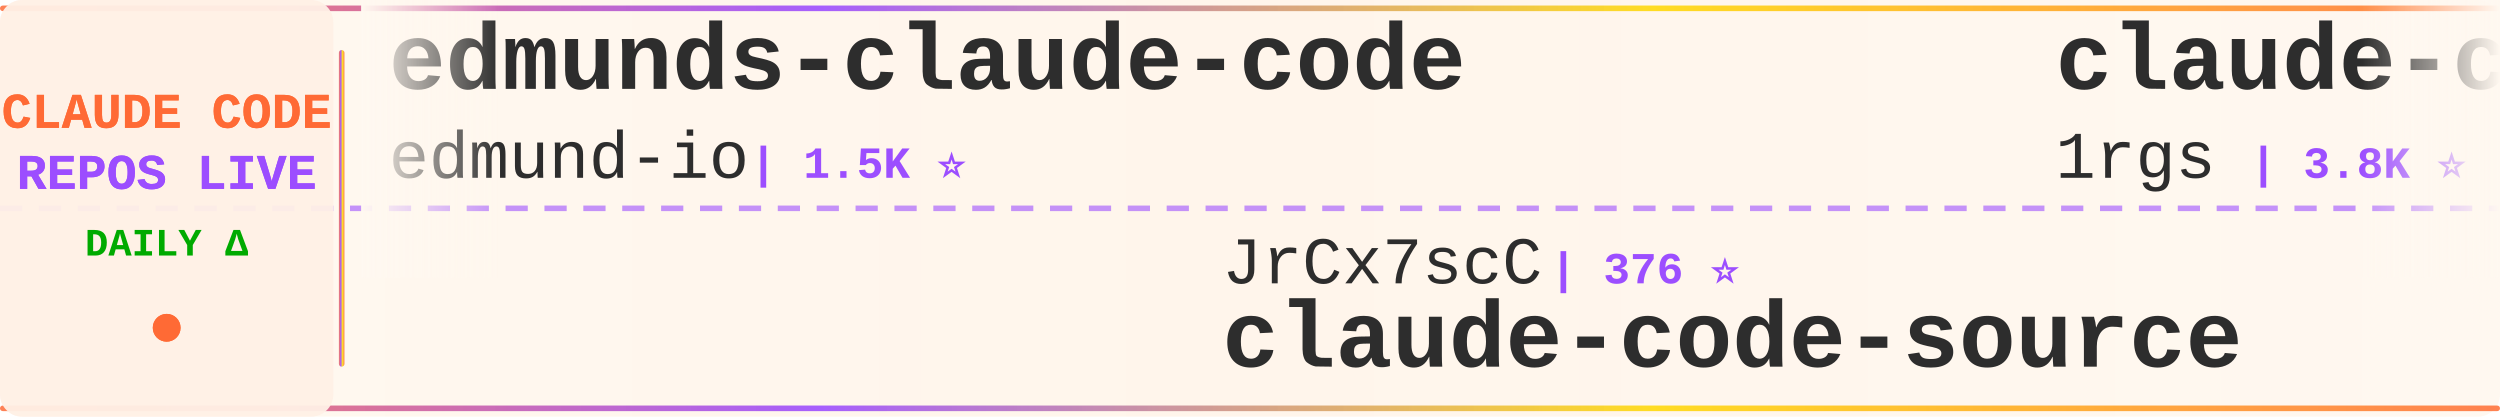
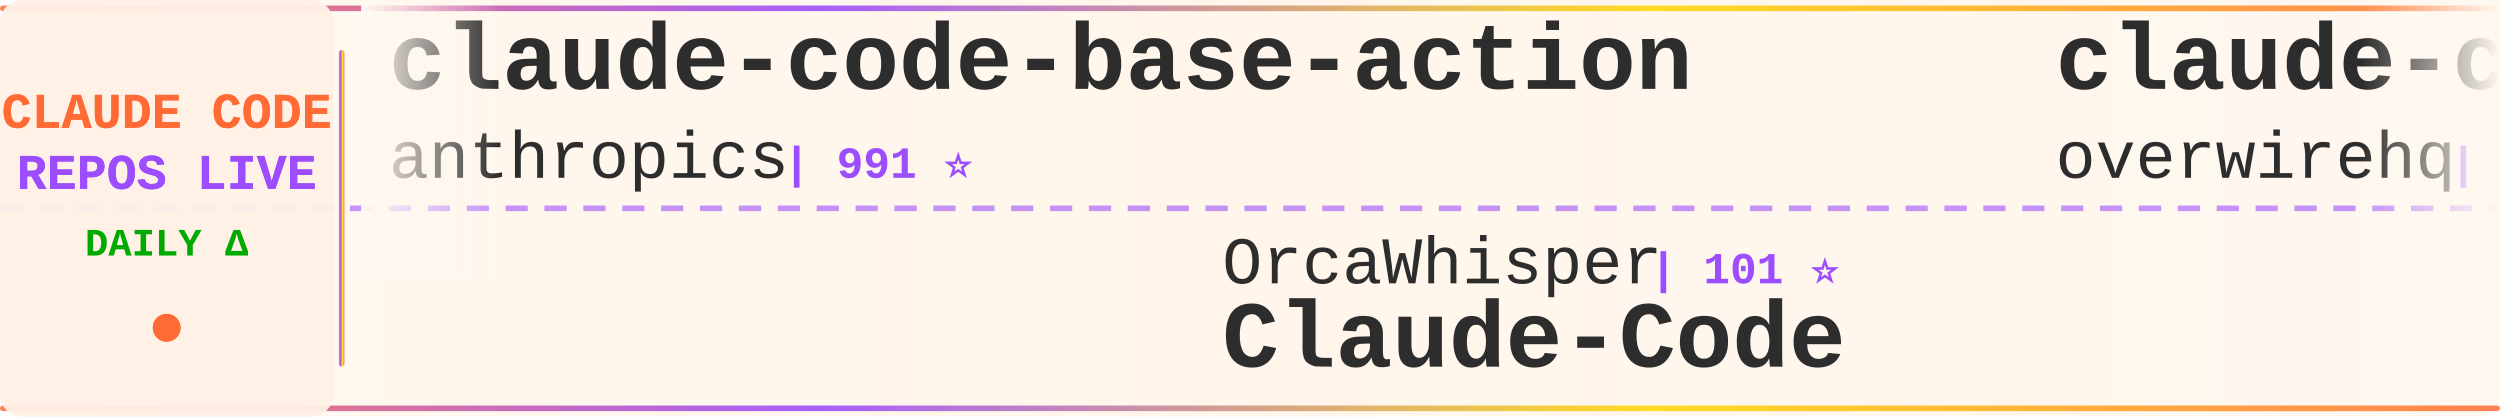
<svg xmlns="http://www.w3.org/2000/svg" width="900" height="150">
  <defs>
    <linearGradient id="tickerBg" x1="0%" y1="0%" x2="100%" y2="0%">
      <stop offset="0%" style="stop-color:#fff8f0;stop-opacity:0.98" />
      <stop offset="50%" style="stop-color:#fff5eb;stop-opacity:1" />
      <stop offset="100%" style="stop-color:#fff8f0;stop-opacity:0.98" />
    </linearGradient>
    <linearGradient id="borderGrad" x1="0%" y1="0%" x2="100%" y2="0%">
      <stop offset="0%" style="stop-color:#FF6B35;stop-opacity:0.85">
        <animate attributeName="stop-opacity" values="0.85;1;0.85" dur="2s" repeatCount="indefinite" />
      </stop>
      <stop offset="33%" style="stop-color:#9C4EFF;stop-opacity:0.9">
        <animate attributeName="stop-opacity" values="0.9;1;0.9" dur="2.2s" repeatCount="indefinite" />
      </stop>
      <stop offset="66%" style="stop-color:#FFD700;stop-opacity:0.85">
        <animate attributeName="stop-opacity" values="0.85;1;0.85" dur="1.8s" repeatCount="indefinite" />
      </stop>
      <stop offset="100%" style="stop-color:#FF6B35;stop-opacity:0.85">
        <animate attributeName="stop-opacity" values="0.85;1;0.85" dur="2s" repeatCount="indefinite" />
      </stop>
    </linearGradient>
    <filter id="textGlow">
      <feGaussianBlur stdDeviation="0.15" result="coloredBlur" />
      <feMerge>
        <feMergeNode in="coloredBlur" />
        <feMergeNode in="SourceGraphic" />
      </feMerge>
    </filter>
    <filter id="metricGlow">
      <feGaussianBlur stdDeviation="0.2" result="coloredBlur" />
      <feMerge>
        <feMergeNode in="coloredBlur" />
        <feMergeNode in="SourceGraphic" />
      </feMerge>
    </filter>
    <linearGradient id="leftFade" x1="0%" y1="0%" x2="100%" y2="0%">
      <stop offset="0%" style="stop-color:#fff8f0;stop-opacity:1" />
      <stop offset="100%" style="stop-color:#fff8f0;stop-opacity:0" />
    </linearGradient>
    <linearGradient id="rightFade" x1="0%" y1="0%" x2="100%" y2="0%">
      <stop offset="0%" style="stop-color:#fff8f0;stop-opacity:0" />
      <stop offset="100%" style="stop-color:#fff8f0;stop-opacity:1" />
    </linearGradient>
  </defs>
  <rect width="900" height="150" fill="url(#tickerBg)" rx="8" />
  <rect x="0" y="2" width="900" height="2" fill="url(#borderGrad)" rx="1" />
  <rect x="0" y="146" width="900" height="2" fill="url(#borderGrad)" rx="1" />
  <line x1="0" y1="75" x2="900" y2="75" stroke="#9C4EFF" stroke-width="2" stroke-dasharray="8 6" opacity="0.6" />
  <rect x="0" y="0" width="120" height="150" fill="#fff0e6" opacity="0.95" rx="8" />
  <text x="60" y="46" font-family="'Courier New', monospace" font-size="18" font-weight="bold" fill="#FF6B35" text-anchor="middle" filter="url(#textGlow)">
    CLAUDE CODE
  </text>
  <text x="60" y="68" font-family="'Courier New', monospace" font-size="18" font-weight="bold" fill="#9C4EFF" text-anchor="middle" filter="url(#textGlow)">
    REPOS LIVE
  </text>
  <text x="60" y="92" font-family="'Courier New', monospace" font-size="14" font-weight="bold" fill="#00aa00" text-anchor="middle">
    DAILY Δ
  </text>
  <circle cx="60" cy="118" r="5" fill="#FF6B35" filter="url(#metricGlow)">
    <animate attributeName="r" values="4;6;4" dur="1.5s" repeatCount="indefinite" />
    <animate attributeName="opacity" values="0.6;1;0.6" dur="1.5s" repeatCount="indefinite" />
  </circle>
  <rect x="122" y="18" width="2" height="114" fill="url(#borderGrad)" rx="1" />
  <clipPath id="tickerClip">
    <rect x="130" y="0" width="770" height="150" />
  </clipPath>
  <g clip-path="url(#tickerClip)">
    <g id="tickerItems">
      <animateTransform attributeName="transform" attributeType="XML" type="translate" from="0 0" to="-3000 0" dur="54s" repeatCount="indefinite" />
      <g transform="translate(0, 0)">
-         <text x="140" y="32" font-family="'Courier New', monospace" font-size="34" font-weight="bold" fill="#2d2d2d">edmunds-claude-code</text>
-         <text x="140" y="64" font-family="'Courier New', monospace" font-size="24" font-weight="normal" fill="#2d2d2d" opacity="1.0">edmund-io</text>
-         <text x="270" y="64" font-family="'Courier New', monospace" font-size="16" font-weight="bold" fill="#9C4EFF"> | 1.5K ⭐</text>
+         <text x="140" y="32" font-family="'Courier New', monospace" font-size="34" font-weight="bold" fill="#2d2d2d">claude-code-base-action</text>
+         <text x="140" y="64" font-family="'Courier New', monospace" font-size="24" font-weight="normal" fill="#2d2d2d" opacity="1.0">anthropics</text>
+         <text x="282" y="64" font-family="'Courier New', monospace" font-size="16" font-weight="bold" fill="#9C4EFF"> | 991 ⭐</text>
      </g>
      <g transform="translate(300, 0)">
-         <text x="140" y="102" font-family="'Courier New', monospace" font-size="24" font-weight="normal" fill="#2d2d2d" opacity="1.0">JrCx7scC</text>
-         <text x="258" y="102" font-family="'Courier New', monospace" font-size="16" font-weight="bold" fill="#9C4EFF"> | 376 ⭐</text>
-         <text x="140" y="132" font-family="'Courier New', monospace" font-size="34" font-weight="bold" fill="#2d2d2d">claude-code-source</text>
-       </g>
-       <g transform="translate(600, 0)">
-         <text x="140" y="32" font-family="'Courier New', monospace" font-size="34" font-weight="bold" fill="#2d2d2d">claude-code-proxy</text>
-         <text x="140" y="64" font-family="'Courier New', monospace" font-size="24" font-weight="normal" fill="#2d2d2d" opacity="1.0">1rgs</text>
-         <text x="210" y="64" font-family="'Courier New', monospace" font-size="16" font-weight="bold" fill="#9C4EFF"> | 3.8K ⭐</text>
-       </g>
-       <g transform="translate(900, 0)">
-         <text x="140" y="102" font-family="'Courier New', monospace" font-size="24" font-weight="normal" fill="#2d2d2d" opacity="1.0">huangjia2019</text>
-         <text x="306" y="102" font-family="'Courier New', monospace" font-size="16" font-weight="bold" fill="#9C4EFF"> | 1.1K ⭐</text>
-         <text x="140" y="132" font-family="'Courier New', monospace" font-size="34" font-weight="bold" fill="#2d2d2d">claude-code-engineering</text>
-       </g>
-       <g transform="translate(1200, 0)">
-         <text x="140" y="32" font-family="'Courier New', monospace" font-size="34" font-weight="bold" fill="#2d2d2d">claude-code-system-promp...</text>
-         <text x="140" y="64" font-family="'Courier New', monospace" font-size="24" font-weight="normal" fill="#2d2d2d" opacity="1.0">Piebald-AI</text>
-         <text x="282" y="64" font-family="'Courier New', monospace" font-size="16" font-weight="bold" fill="#9C4EFF"> | 12.8K ⭐ +1</text>
-       </g>
-       <g transform="translate(1500, 0)">
-         <text x="140" y="102" font-family="'Courier New', monospace" font-size="24" font-weight="normal" fill="#2d2d2d" opacity="1.0">https-deeplearning-ai</text>
-         <text x="414" y="102" font-family="'Courier New', monospace" font-size="16" font-weight="bold" fill="#9C4EFF"> | 554 ⭐</text>
-         <text x="140" y="132" font-family="'Courier New', monospace" font-size="34" font-weight="bold" fill="#2d2d2d">sc-claude-code-files</text>
-       </g>
-       <g transform="translate(1800, 0)">
-         <text x="140" y="32" font-family="'Courier New', monospace" font-size="34" font-weight="bold" fill="#2d2d2d">ECC</text>
-         <text x="140" y="64" font-family="'Courier New', monospace" font-size="24" font-weight="normal" fill="#2d2d2d" opacity="1.0">affaan-m</text>
-         <text x="258" y="64" font-family="'Courier New', monospace" font-size="16" font-weight="bold" fill="#9C4EFF"> | 267.4K ⭐ +65</text>
-       </g>
-       <g transform="translate(2100, 0)">
        <text x="140" y="102" font-family="'Courier New', monospace" font-size="24" font-weight="normal" fill="#2d2d2d" opacity="1.0">OrcaWhisper</text>
        <text x="294" y="102" font-family="'Courier New', monospace" font-size="16" font-weight="bold" fill="#9C4EFF"> | 101 ⭐</text>
        <text x="140" y="132" font-family="'Courier New', monospace" font-size="34" font-weight="bold" fill="#2d2d2d">Claude-Code</text>
      </g>
+       <g transform="translate(600, 0)">
+         <text x="140" y="32" font-family="'Courier New', monospace" font-size="34" font-weight="bold" fill="#2d2d2d">claude-code-telegram</text>
+         <text x="140" y="64" font-family="'Courier New', monospace" font-size="24" font-weight="normal" fill="#2d2d2d" opacity="1.0">overwirehq</text>
+         <text x="282" y="64" font-family="'Courier New', monospace" font-size="16" font-weight="bold" fill="#9C4EFF"> | 2.8K ⭐</text>
+       </g>
+       <g transform="translate(900, 0)">
+         <text x="140" y="102" font-family="'Courier New', monospace" font-size="24" font-weight="normal" fill="#2d2d2d" opacity="1.0">LING71671</text>
+         <text x="270" y="102" font-family="'Courier New', monospace" font-size="16" font-weight="bold" fill="#9C4EFF"> | 958 ⭐</text>
+         <text x="140" y="132" font-family="'Courier New', monospace" font-size="34" font-weight="bold" fill="#2d2d2d">Open-ClaudeCode</text>
+       </g>
+       <g transform="translate(1200, 0)">
+         <text x="140" y="32" font-family="'Courier New', monospace" font-size="34" font-weight="bold" fill="#2d2d2d">claude-code-prompts</text>
+         <text x="140" y="64" font-family="'Courier New', monospace" font-size="24" font-weight="normal" fill="#2d2d2d" opacity="1.0">repowise-dev</text>
+         <text x="306" y="64" font-family="'Courier New', monospace" font-size="16" font-weight="bold" fill="#9C4EFF"> | 1.2K ⭐</text>
+       </g>
+       <g transform="translate(1500, 0)">
+         <text x="140" y="102" font-family="'Courier New', monospace" font-size="24" font-weight="normal" fill="#2d2d2d" opacity="1.0">Windy3f3f3f3f</text>
+         <text x="318" y="102" font-family="'Courier New', monospace" font-size="16" font-weight="bold" fill="#9C4EFF"> | 2.7K ⭐</text>
+         <text x="140" y="132" font-family="'Courier New', monospace" font-size="34" font-weight="bold" fill="#2d2d2d">claude-code-from-scratch</text>
+       </g>
+       <g transform="translate(1800, 0)">
+         <text x="140" y="32" font-family="'Courier New', monospace" font-size="34" font-weight="bold" fill="#2d2d2d">claude-code-infrastructu...</text>
+         <text x="140" y="64" font-family="'Courier New', monospace" font-size="24" font-weight="normal" fill="#2d2d2d" opacity="1.0">diet103</text>
+         <text x="246" y="64" font-family="'Courier New', monospace" font-size="16" font-weight="bold" fill="#9C4EFF"> | 10.0K ⭐</text>
+       </g>
+       <g transform="translate(2100, 0)">
+         <text x="140" y="102" font-family="'Courier New', monospace" font-size="24" font-weight="normal" fill="#2d2d2d" opacity="1.0">guanshan</text>
+         <text x="258" y="102" font-family="'Courier New', monospace" font-size="16" font-weight="bold" fill="#9C4EFF"> | 61 ⭐</text>
+         <text x="140" y="132" font-family="'Courier New', monospace" font-size="34" font-weight="bold" fill="#2d2d2d">ClaudeCode</text>
+       </g>
      <g transform="translate(2400, 0)">
-         <text x="140" y="32" font-family="'Courier New', monospace" font-size="34" font-weight="bold" fill="#2d2d2d">claude-code-video-toolki...</text>
-         <text x="140" y="64" font-family="'Courier New', monospace" font-size="24" font-weight="normal" fill="#2d2d2d" opacity="1.0">digitalsamba</text>
-         <text x="306" y="64" font-family="'Courier New', monospace" font-size="16" font-weight="bold" fill="#9C4EFF"> | 2.1K ⭐ +1</text>
+         <text x="140" y="32" font-family="'Courier New', monospace" font-size="34" font-weight="bold" fill="#2d2d2d">claude-code-reverse</text>
+         <text x="140" y="64" font-family="'Courier New', monospace" font-size="24" font-weight="normal" fill="#2d2d2d" opacity="1.0">Yuyz0112</text>
+         <text x="258" y="64" font-family="'Courier New', monospace" font-size="16" font-weight="bold" fill="#9C4EFF"> | 2.4K ⭐</text>
      </g>
      <g transform="translate(2700, 0)">
-         <text x="140" y="102" font-family="'Courier New', monospace" font-size="24" font-weight="normal" fill="#2d2d2d" opacity="1.0">AprilNEA</text>
-         <text x="258" y="102" font-family="'Courier New', monospace" font-size="16" font-weight="bold" fill="#9C4EFF"> | 391 ⭐</text>
-         <text x="140" y="132" font-family="'Courier New', monospace" font-size="34" font-weight="bold" fill="#2d2d2d">claude-code-source</text>
+         <text x="140" y="102" font-family="'Courier New', monospace" font-size="24" font-weight="normal" fill="#2d2d2d" opacity="1.0">777genius</text>
+         <text x="270" y="102" font-family="'Courier New', monospace" font-size="16" font-weight="bold" fill="#9C4EFF"> | 932 ⭐ +1</text>
+         <text x="140" y="132" font-family="'Courier New', monospace" font-size="34" font-weight="bold" fill="#2d2d2d">claude-code-source-code</text>
      </g>
      <g transform="translate(3000, 0)">
-         <text x="140" y="32" font-family="'Courier New', monospace" font-size="34" font-weight="bold" fill="#2d2d2d">edmunds-claude-code</text>
-         <text x="140" y="64" font-family="'Courier New', monospace" font-size="24" font-weight="normal" fill="#2d2d2d" opacity="1.0">edmund-io</text>
-         <text x="270" y="64" font-family="'Courier New', monospace" font-size="16" font-weight="bold" fill="#9C4EFF"> | 1.5K ⭐</text>
+         <text x="140" y="32" font-family="'Courier New', monospace" font-size="34" font-weight="bold" fill="#2d2d2d">claude-code-base-action</text>
+         <text x="140" y="64" font-family="'Courier New', monospace" font-size="24" font-weight="normal" fill="#2d2d2d" opacity="1.0">anthropics</text>
+         <text x="282" y="64" font-family="'Courier New', monospace" font-size="16" font-weight="bold" fill="#9C4EFF"> | 991 ⭐</text>
      </g>
      <g transform="translate(3300, 0)">
-         <text x="140" y="102" font-family="'Courier New', monospace" font-size="24" font-weight="normal" fill="#2d2d2d" opacity="1.0">JrCx7scC</text>
-         <text x="258" y="102" font-family="'Courier New', monospace" font-size="16" font-weight="bold" fill="#9C4EFF"> | 376 ⭐</text>
-         <text x="140" y="132" font-family="'Courier New', monospace" font-size="34" font-weight="bold" fill="#2d2d2d">claude-code-source</text>
+         <text x="140" y="102" font-family="'Courier New', monospace" font-size="24" font-weight="normal" fill="#2d2d2d" opacity="1.0">OrcaWhisper</text>
+         <text x="294" y="102" font-family="'Courier New', monospace" font-size="16" font-weight="bold" fill="#9C4EFF"> | 101 ⭐</text>
+         <text x="140" y="132" font-family="'Courier New', monospace" font-size="34" font-weight="bold" fill="#2d2d2d">Claude-Code</text>
      </g>
      <g transform="translate(3600, 0)">
-         <text x="140" y="32" font-family="'Courier New', monospace" font-size="34" font-weight="bold" fill="#2d2d2d">claude-code-proxy</text>
-         <text x="140" y="64" font-family="'Courier New', monospace" font-size="24" font-weight="normal" fill="#2d2d2d" opacity="1.0">1rgs</text>
-         <text x="210" y="64" font-family="'Courier New', monospace" font-size="16" font-weight="bold" fill="#9C4EFF"> | 3.8K ⭐</text>
+         <text x="140" y="32" font-family="'Courier New', monospace" font-size="34" font-weight="bold" fill="#2d2d2d">claude-code-telegram</text>
+         <text x="140" y="64" font-family="'Courier New', monospace" font-size="24" font-weight="normal" fill="#2d2d2d" opacity="1.0">overwirehq</text>
+         <text x="282" y="64" font-family="'Courier New', monospace" font-size="16" font-weight="bold" fill="#9C4EFF"> | 2.8K ⭐</text>
      </g>
      <g transform="translate(3900, 0)">
-         <text x="140" y="102" font-family="'Courier New', monospace" font-size="24" font-weight="normal" fill="#2d2d2d" opacity="1.0">huangjia2019</text>
-         <text x="306" y="102" font-family="'Courier New', monospace" font-size="16" font-weight="bold" fill="#9C4EFF"> | 1.1K ⭐</text>
-         <text x="140" y="132" font-family="'Courier New', monospace" font-size="34" font-weight="bold" fill="#2d2d2d">claude-code-engineering</text>
+         <text x="140" y="102" font-family="'Courier New', monospace" font-size="24" font-weight="normal" fill="#2d2d2d" opacity="1.0">LING71671</text>
+         <text x="270" y="102" font-family="'Courier New', monospace" font-size="16" font-weight="bold" fill="#9C4EFF"> | 958 ⭐</text>
+         <text x="140" y="132" font-family="'Courier New', monospace" font-size="34" font-weight="bold" fill="#2d2d2d">Open-ClaudeCode</text>
      </g>
    </g>
  </g>
  <rect x="130" y="0" width="50" height="100" fill="url(#leftFade)" />
  <rect x="850" y="0" width="50" height="100" fill="url(#rightFade)" />
</svg>
